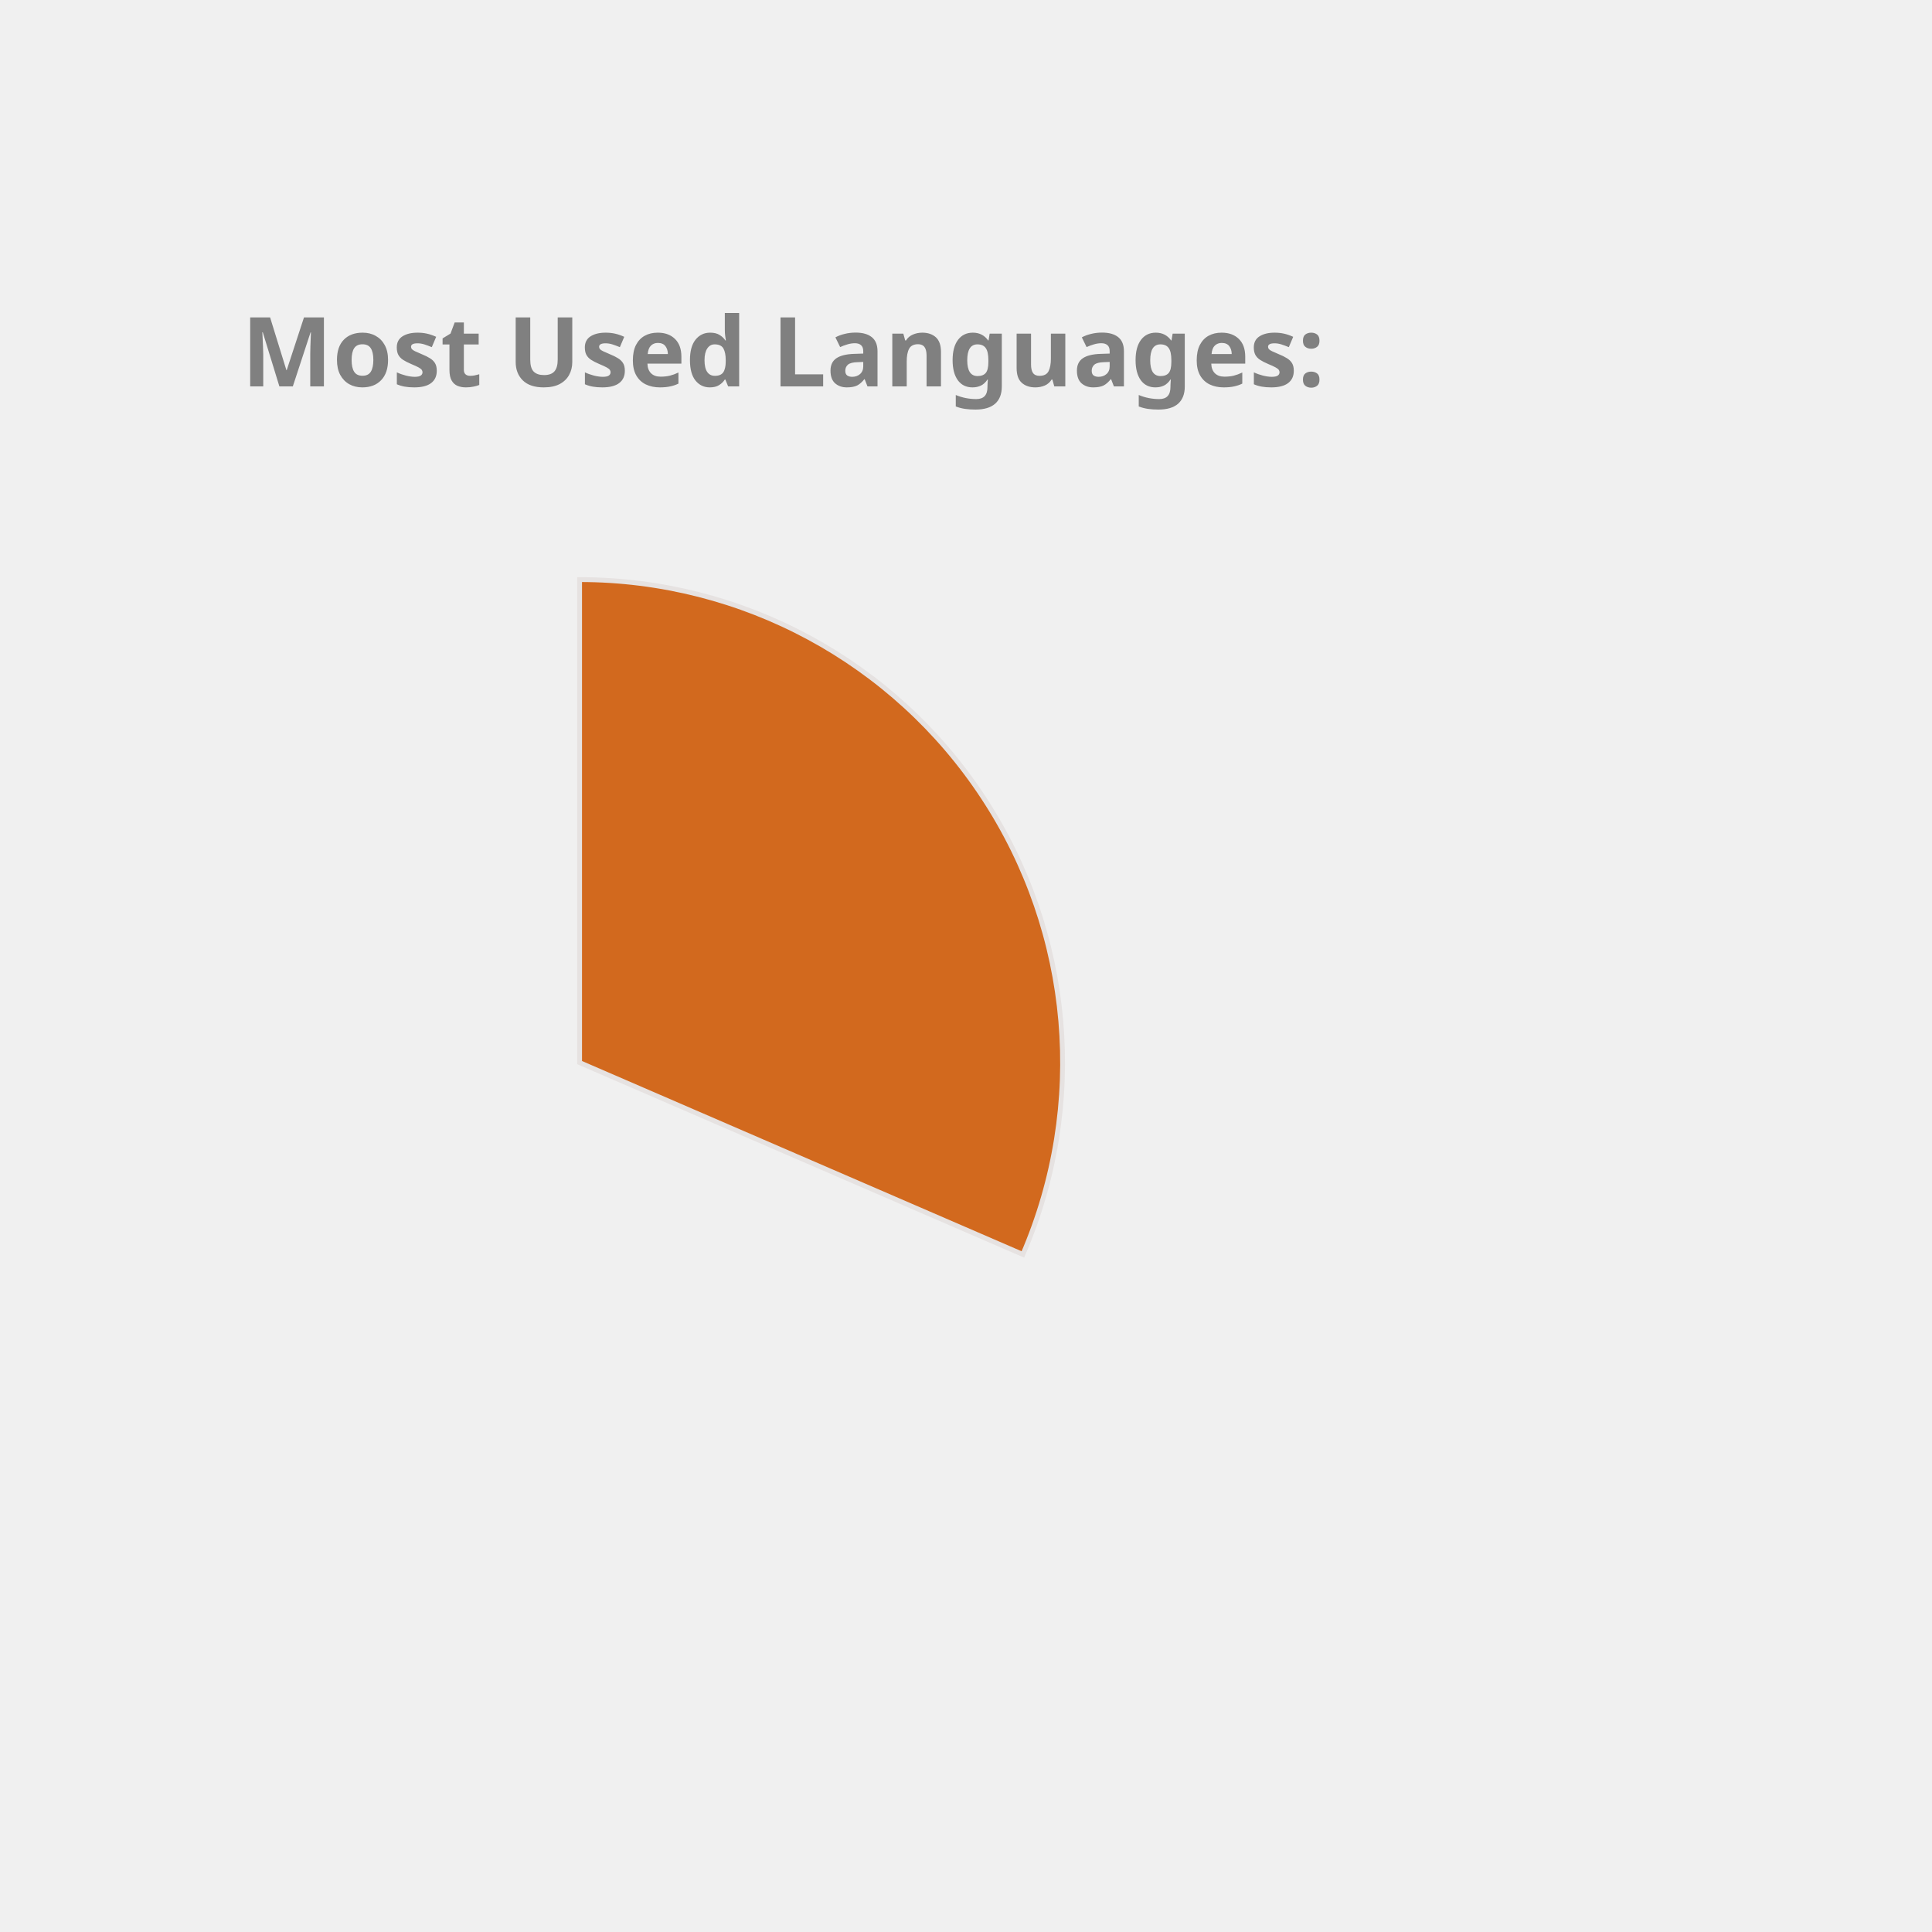
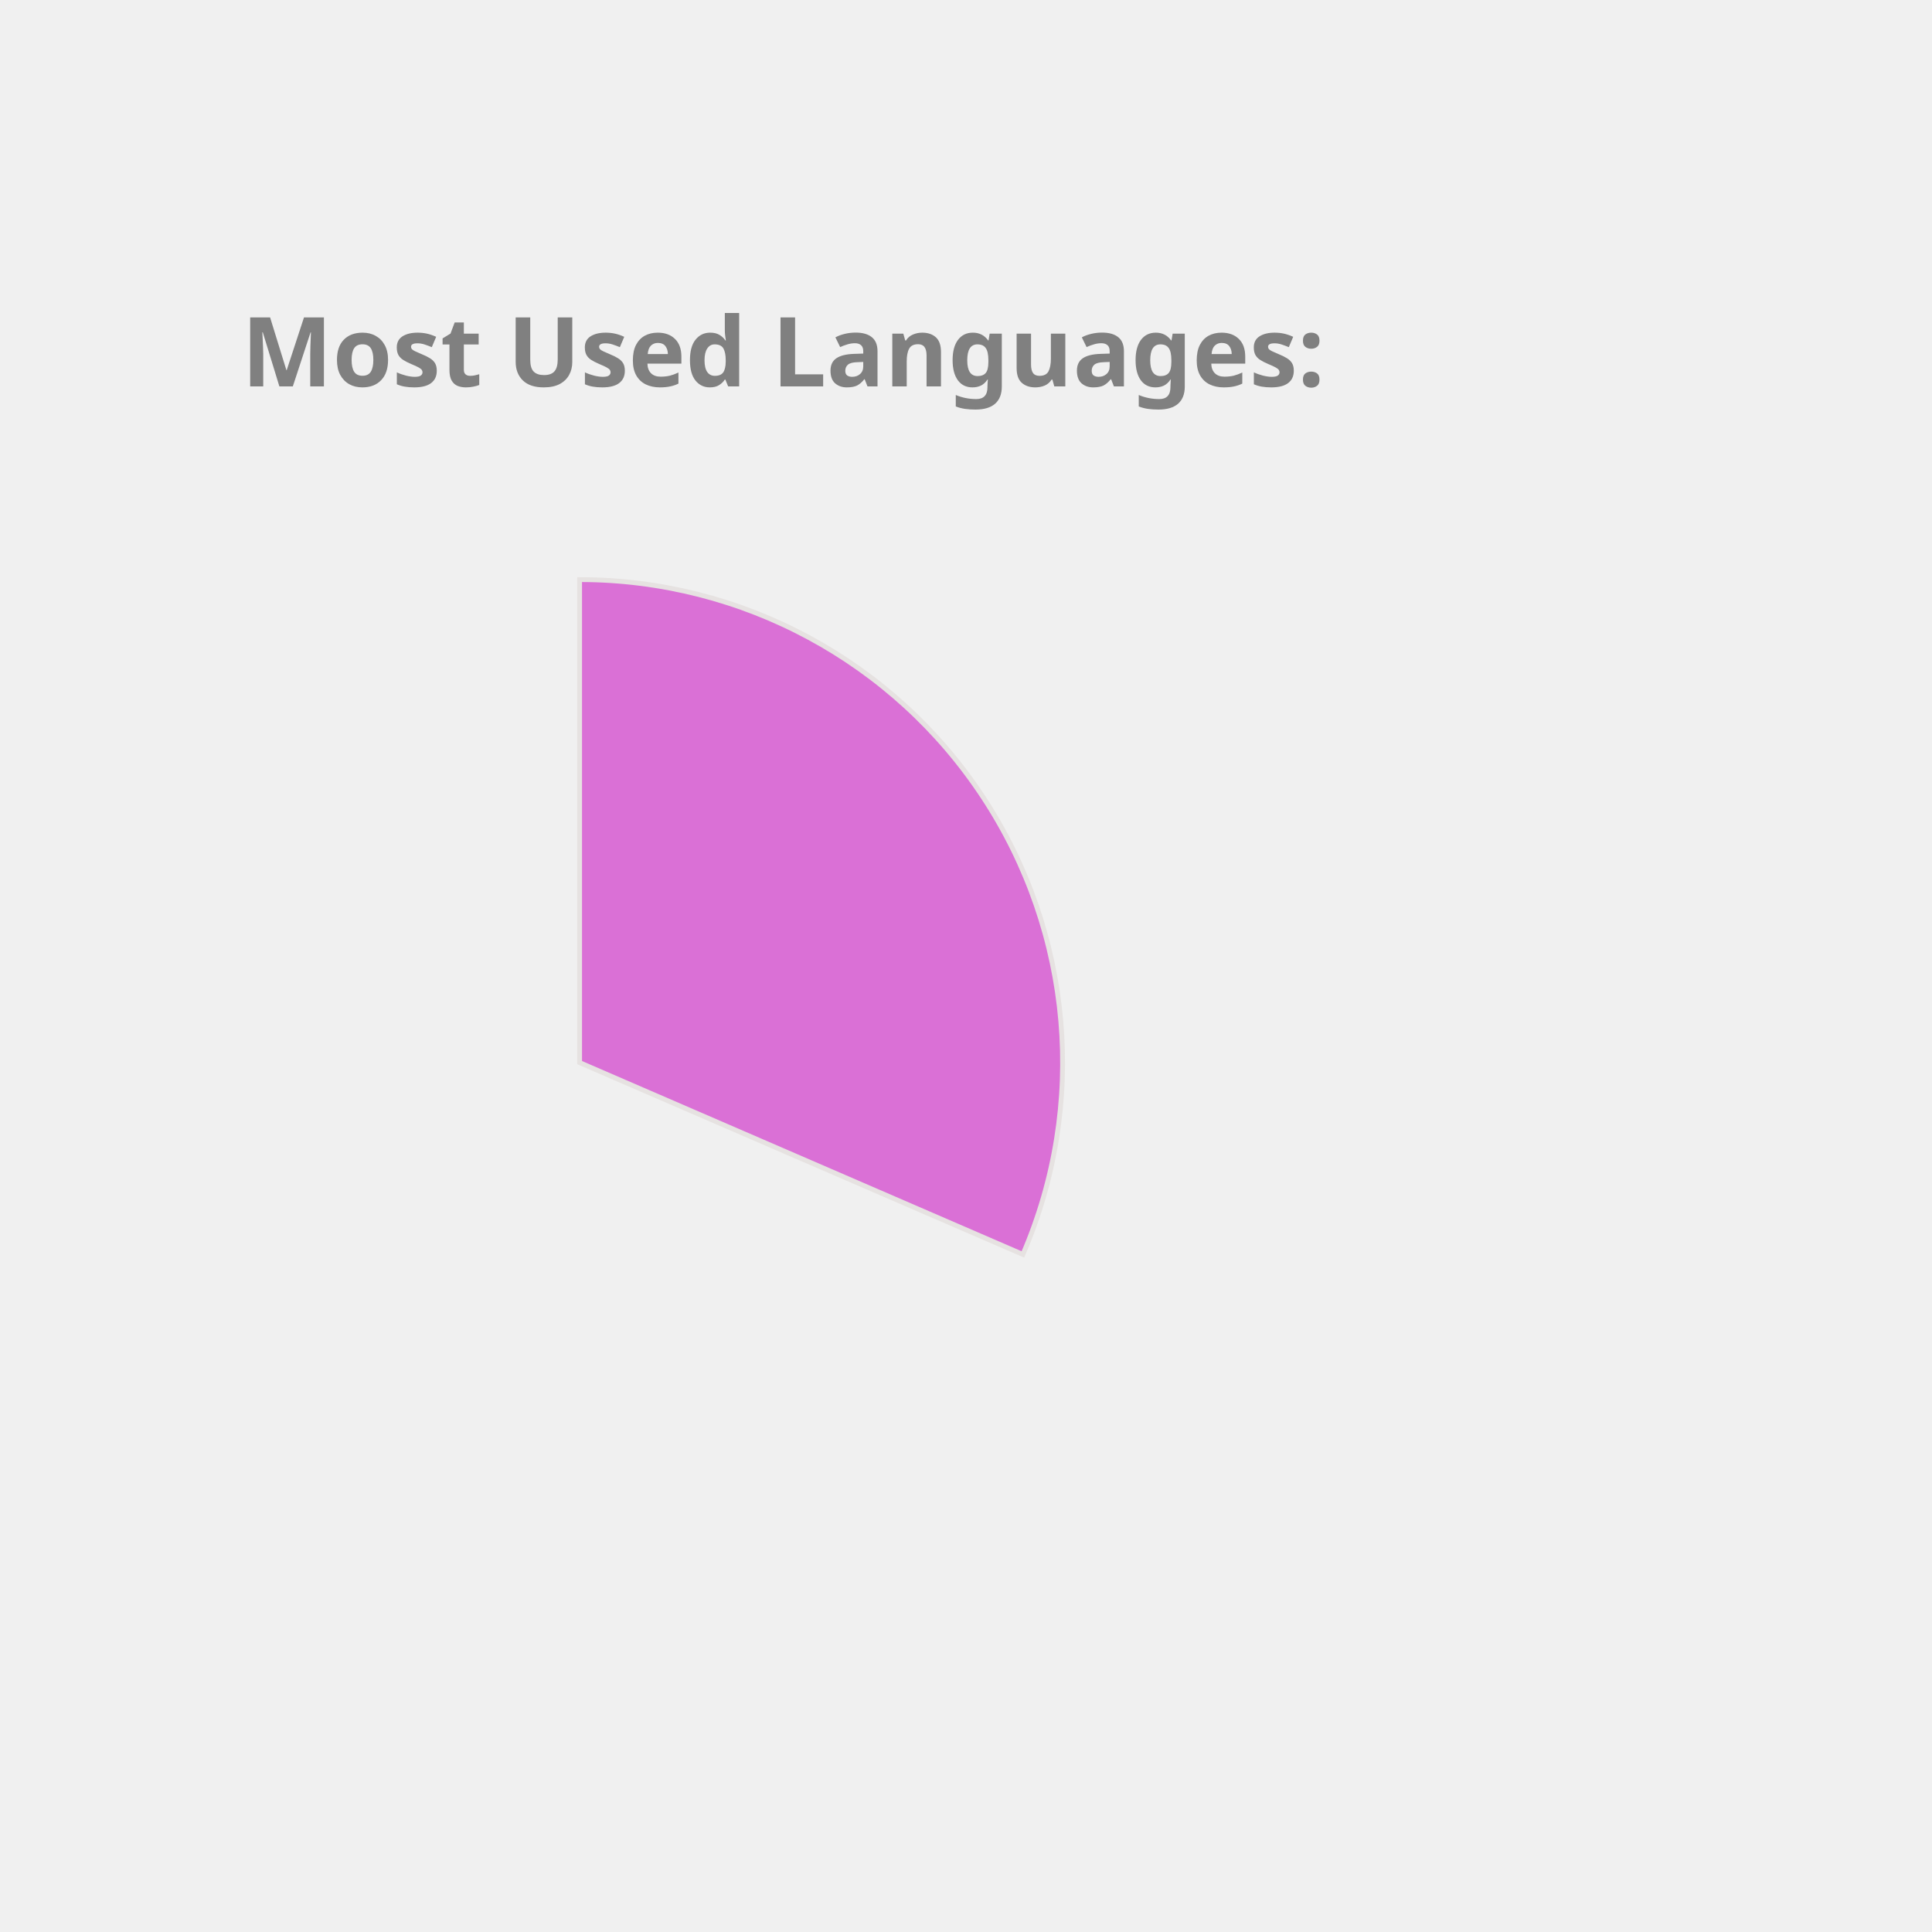
<svg xmlns="http://www.w3.org/2000/svg" height="350px" width="350px" viewBox="0 0 400 400">
  <style> 
        .label {
                font: bold 20px sans-serif;
                color: #404040;
                -webkit-text-stroke: 1px white;
        }

        path {
                stroke: #E6E2E1;
                stroke-width: 1px;
                transform: translate(60px, 100px);
        }

        .path_1 {
                animation: fadeIn 5s linear forwards;
        }

        .path_2 {
                transform: scale(0);
                animation: fadeIn 5s linear forwards 5s;
        }


        
        .path_3 {
                transform: scale(0);
                animation: fadeIn 5s linear forwards 10s;
        }


        .path_4 {
                transform: scale(0);
                animation: fadeIn 5s linear forwards 15s;
        }

        .path_5 {
                transform: scale(0);
                animation: fadeIn 5s linear forwards 20s;
        }

        .path_6 {
                transform: scale(0);
                animation: fadeIn 5s linear forwards 25s;
        }

        .path_7 {
                transform: scale(0);
                animation: fadeIn 5s linear forwards 30s;
        }

        .path_8 {
                transform: scale(0);
                animation: fadeIn 5s linear forwards 35s;
        }

        .path_9 {
                transform: scale(0);
                animation: fadeIn 5s linear forwards 40s;
        }

        .path_10 {
                transform: scale(0);
                animation: fadeIn 5s linear forwards 45s;
        }

        @keyframes fadeIn {
                0% {                        
                        transform: translate(250px, 300px) rotate(0deg) scale(0);
                        
                }
                50% {
                        transform: translate(150px, 220px) rotate(180deg) scale(0.5);
                        
                }
                
                100% {
                        transform: translate(60px, 120px) rotate(360deg) scale(1);
                        
                }
        }
        .txt_1 {
                opacity: 0;
                animation: txtShow 5s linear forwards 0s;
        }

        .txt_2 {
                opacity: 0;
                animation: txtShow 5s linear forwards 5s;
        }

        .txt_3 {
                opacity: 0;
                animation: txtShow 5s linear forwards 10s;
        }

        .txt_4 {
                opacity: 0;
                animation: txtShow 5s linear forwards 15s;
        }

        .txt_5 {
                opacity: 0;
                animation: txtShow 5s linear forwards 20s;
        }

        .txt_6 {
                opacity: 0;
                animation: txtShow 5s linear forwards 25s;
        }

        .txt_7 {
                opacity: 0;
                animation: txtShow 5s linear forwards 30s;
        }

        .txt_8 {
                opacity: 0;
                animation: txtShow 5s linear forwards 35s;
        }

        .txt_9 {
                opacity: 0;
                animation: txtShow 5s linear forwards 40s;
        }

        .txt_10 {
                opacity: 0;
                animation: txtShow 5s linear forwards 45s;
        }

        @keyframes txtShow {
                0% {                        
                        opacity: 0;
                        transform: translate(0px, 0px) scale(0);
                }
                100% {
                        opacity: 1;
                        transform: translate(0px, 0px) scale(1);
                        
                }
        }
</style>
-   <path class="path_1" d="M 60,120 L 60,20 A 100,100 0 0 1 151.775,159.715 Z" fill="Chocolate" stroke="#fff" stroke-width="2" />
-   <text class="txt_1" x="260" y="150" fill="Chocolate" stroke="Chocolate" stroke-width="1">C++</text>
-   <path class="path_2" d="M 60,120 L 151.775,159.715 A 100,100 0 0 1 16.854,210.213 Z" fill="Coral" stroke="#fff" stroke-width="2" />
-   <text class="txt_2" x="260" y="170" fill="Coral" stroke="Coral" stroke-width="1">JavaScript</text>
-   <path class="path_3" d="M 60,120 L 16.854,210.213 A 100,100 0 0 1 -38.958,134.401 Z" fill="MediumSlateBlue" stroke="#fff" stroke-width="2" />
-   <text class="txt_3" x="260" y="190" fill="MediumSlateBlue" stroke="MediumSlateBlue" stroke-width="1">Jupyter Notebook</text>
+   <path class="path_1" d="M 60,120 L 60,20 A 100,100 0 0 1 151.775,159.715 Z" fill="Orchid" stroke="#fff" stroke-width="2" />
+   <text class="txt_1" x="260" y="150" fill="Orchid" stroke="Orchid" stroke-width="1">C++</text>
+   <path class="path_2" d="M 60,120 L 151.775,159.715 A 100,100 0 0 1 16.854,210.213 Z" fill="DarkKhaki" stroke="#fff" stroke-width="2" />
+   <text class="txt_2" x="260" y="170" fill="DarkKhaki" stroke="DarkKhaki" stroke-width="1">JavaScript</text>
+   <path class="path_3" d="M 60,120 L 16.854,210.213 A 100,100 0 0 1 -38.958,134.401 Z" fill="Gold" stroke="#fff" stroke-width="2" />
+   <text class="txt_3" x="260" y="190" fill="Gold" stroke="Gold" stroke-width="1">Jupyter Notebook</text>
  <path class="path_4" d="M 60,120 L -38.958,134.401 A 100,100 0 0 1 -8.455,47.103 Z" fill="Salmon" stroke="#fff" stroke-width="2" />
  <text class="txt_4" x="260" y="210" fill="Salmon" stroke="Salmon" stroke-width="1">Java</text>
  <path class="path_5" d="M 60,120 L -8.455,47.103 A 100,100 0 0 1 36.961,22.69 Z" fill="DodgerBlue" stroke="#fff" stroke-width="2" />
  <text class="txt_5" x="260" y="230" fill="DodgerBlue" stroke="DodgerBlue" stroke-width="1">HTML</text>
-   <path class="path_6" d="M 60,120 L 36.961,22.69 A 100,100 0 0 1 54.976,20.126 Z" fill="SteelBlue" stroke="#fff" stroke-width="2" />
-   <text class="txt_6" x="260" y="250" fill="SteelBlue" stroke="SteelBlue" stroke-width="1">TypeScript</text>
-   <path class="path_7" d="M 60,120 L 54.976,20.126 A 100,100 0 0 1 59.372,20.002 Z" fill="LightSeaGreen" stroke="#fff" stroke-width="2" />
-   <text class="txt_7" x="260" y="270" fill="LightSeaGreen" stroke="LightSeaGreen" stroke-width="1">CSS</text>
+   <path class="path_6" d="M 60,120 L 36.961,22.69 A 100,100 0 0 1 54.976,20.126 Z" fill="LightSeaGreen" stroke="#fff" stroke-width="2" />
+   <text class="txt_6" x="260" y="250" fill="LightSeaGreen" stroke="LightSeaGreen" stroke-width="1">TypeScript</text>
+   <path class="path_7" d="M 60,120 L 54.976,20.126 A 100,100 0 0 1 59.372,20.002 Z" fill="Coral" stroke="#fff" stroke-width="2" />
+   <text class="txt_7" x="260" y="270" fill="Coral" stroke="Coral" stroke-width="1">CSS</text>
  <g class="label">
    <text x="50" y="80" fill="grey">Most Used Languages:</text>
  </g>
</svg>
